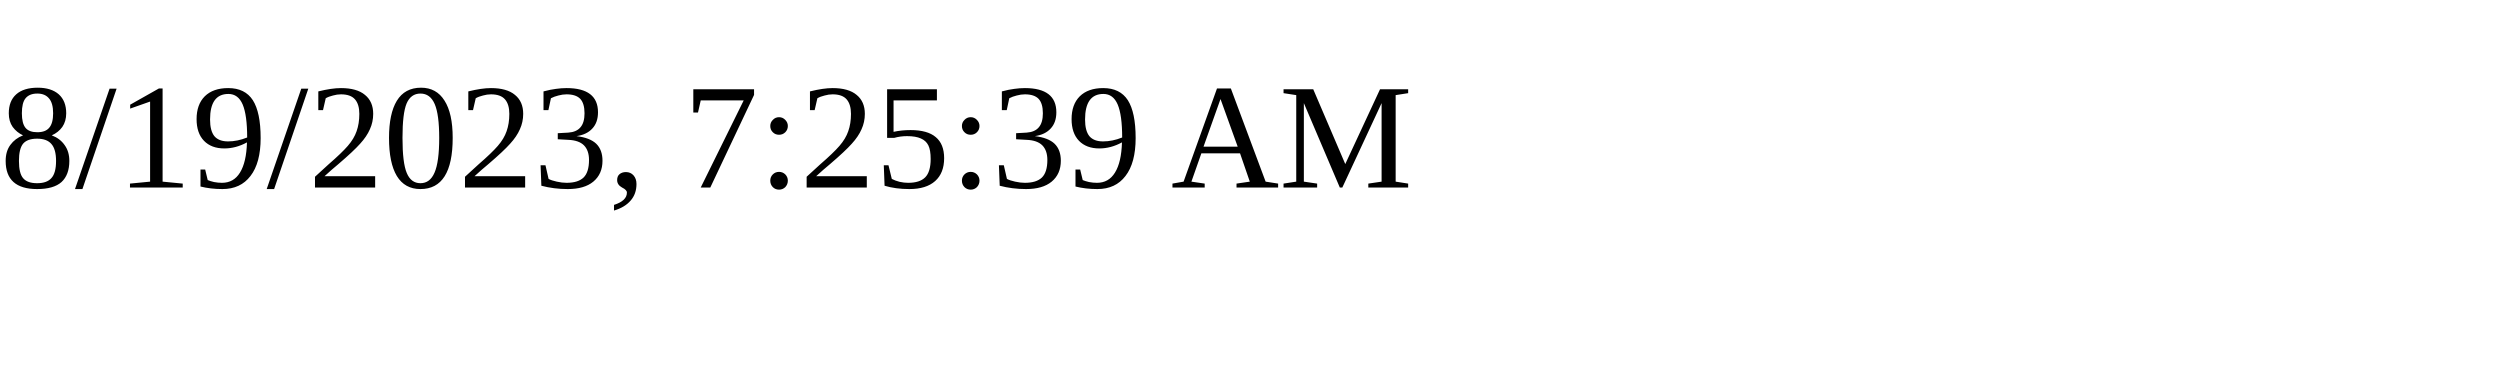
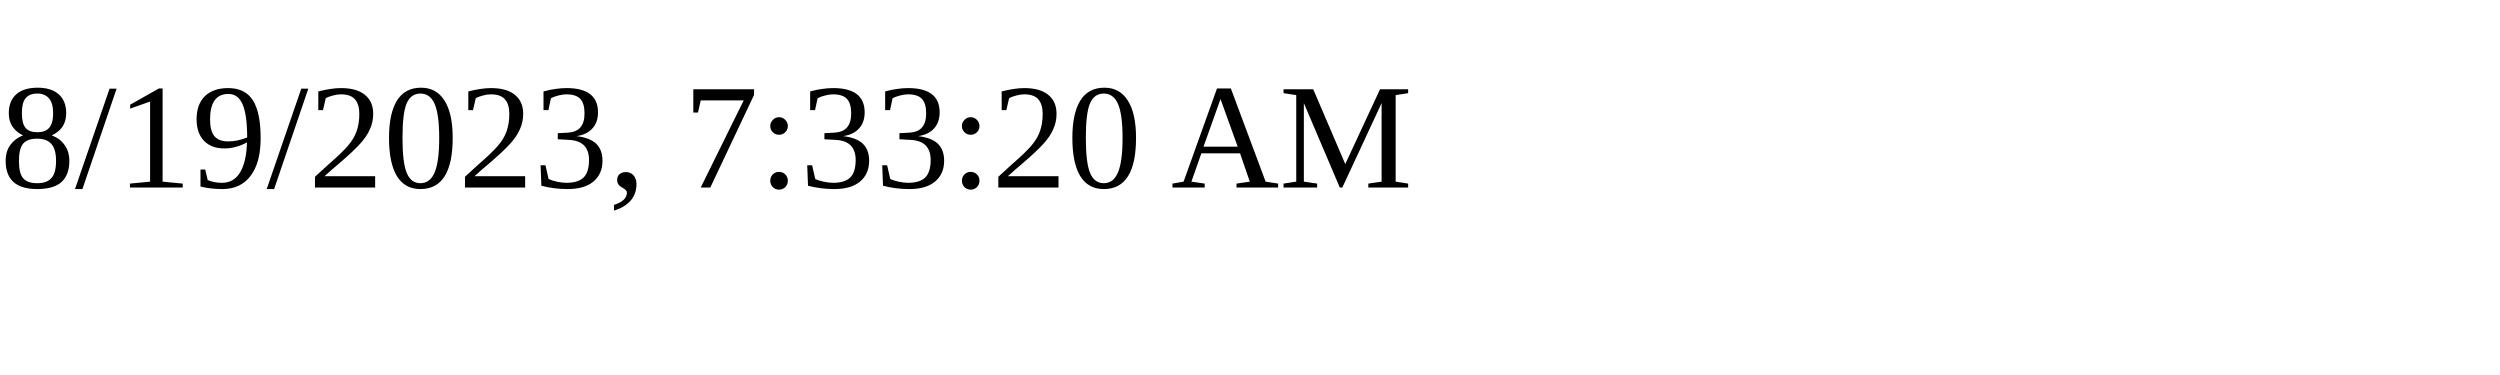
<svg xmlns="http://www.w3.org/2000/svg" height="30" width="200">
-   <text x="0" y="15">8/19/2023, 7:25:39 AM</text>
+   <text x="0" y="15">8/19/2023, 7:33:20 AM</text>
</svg>
